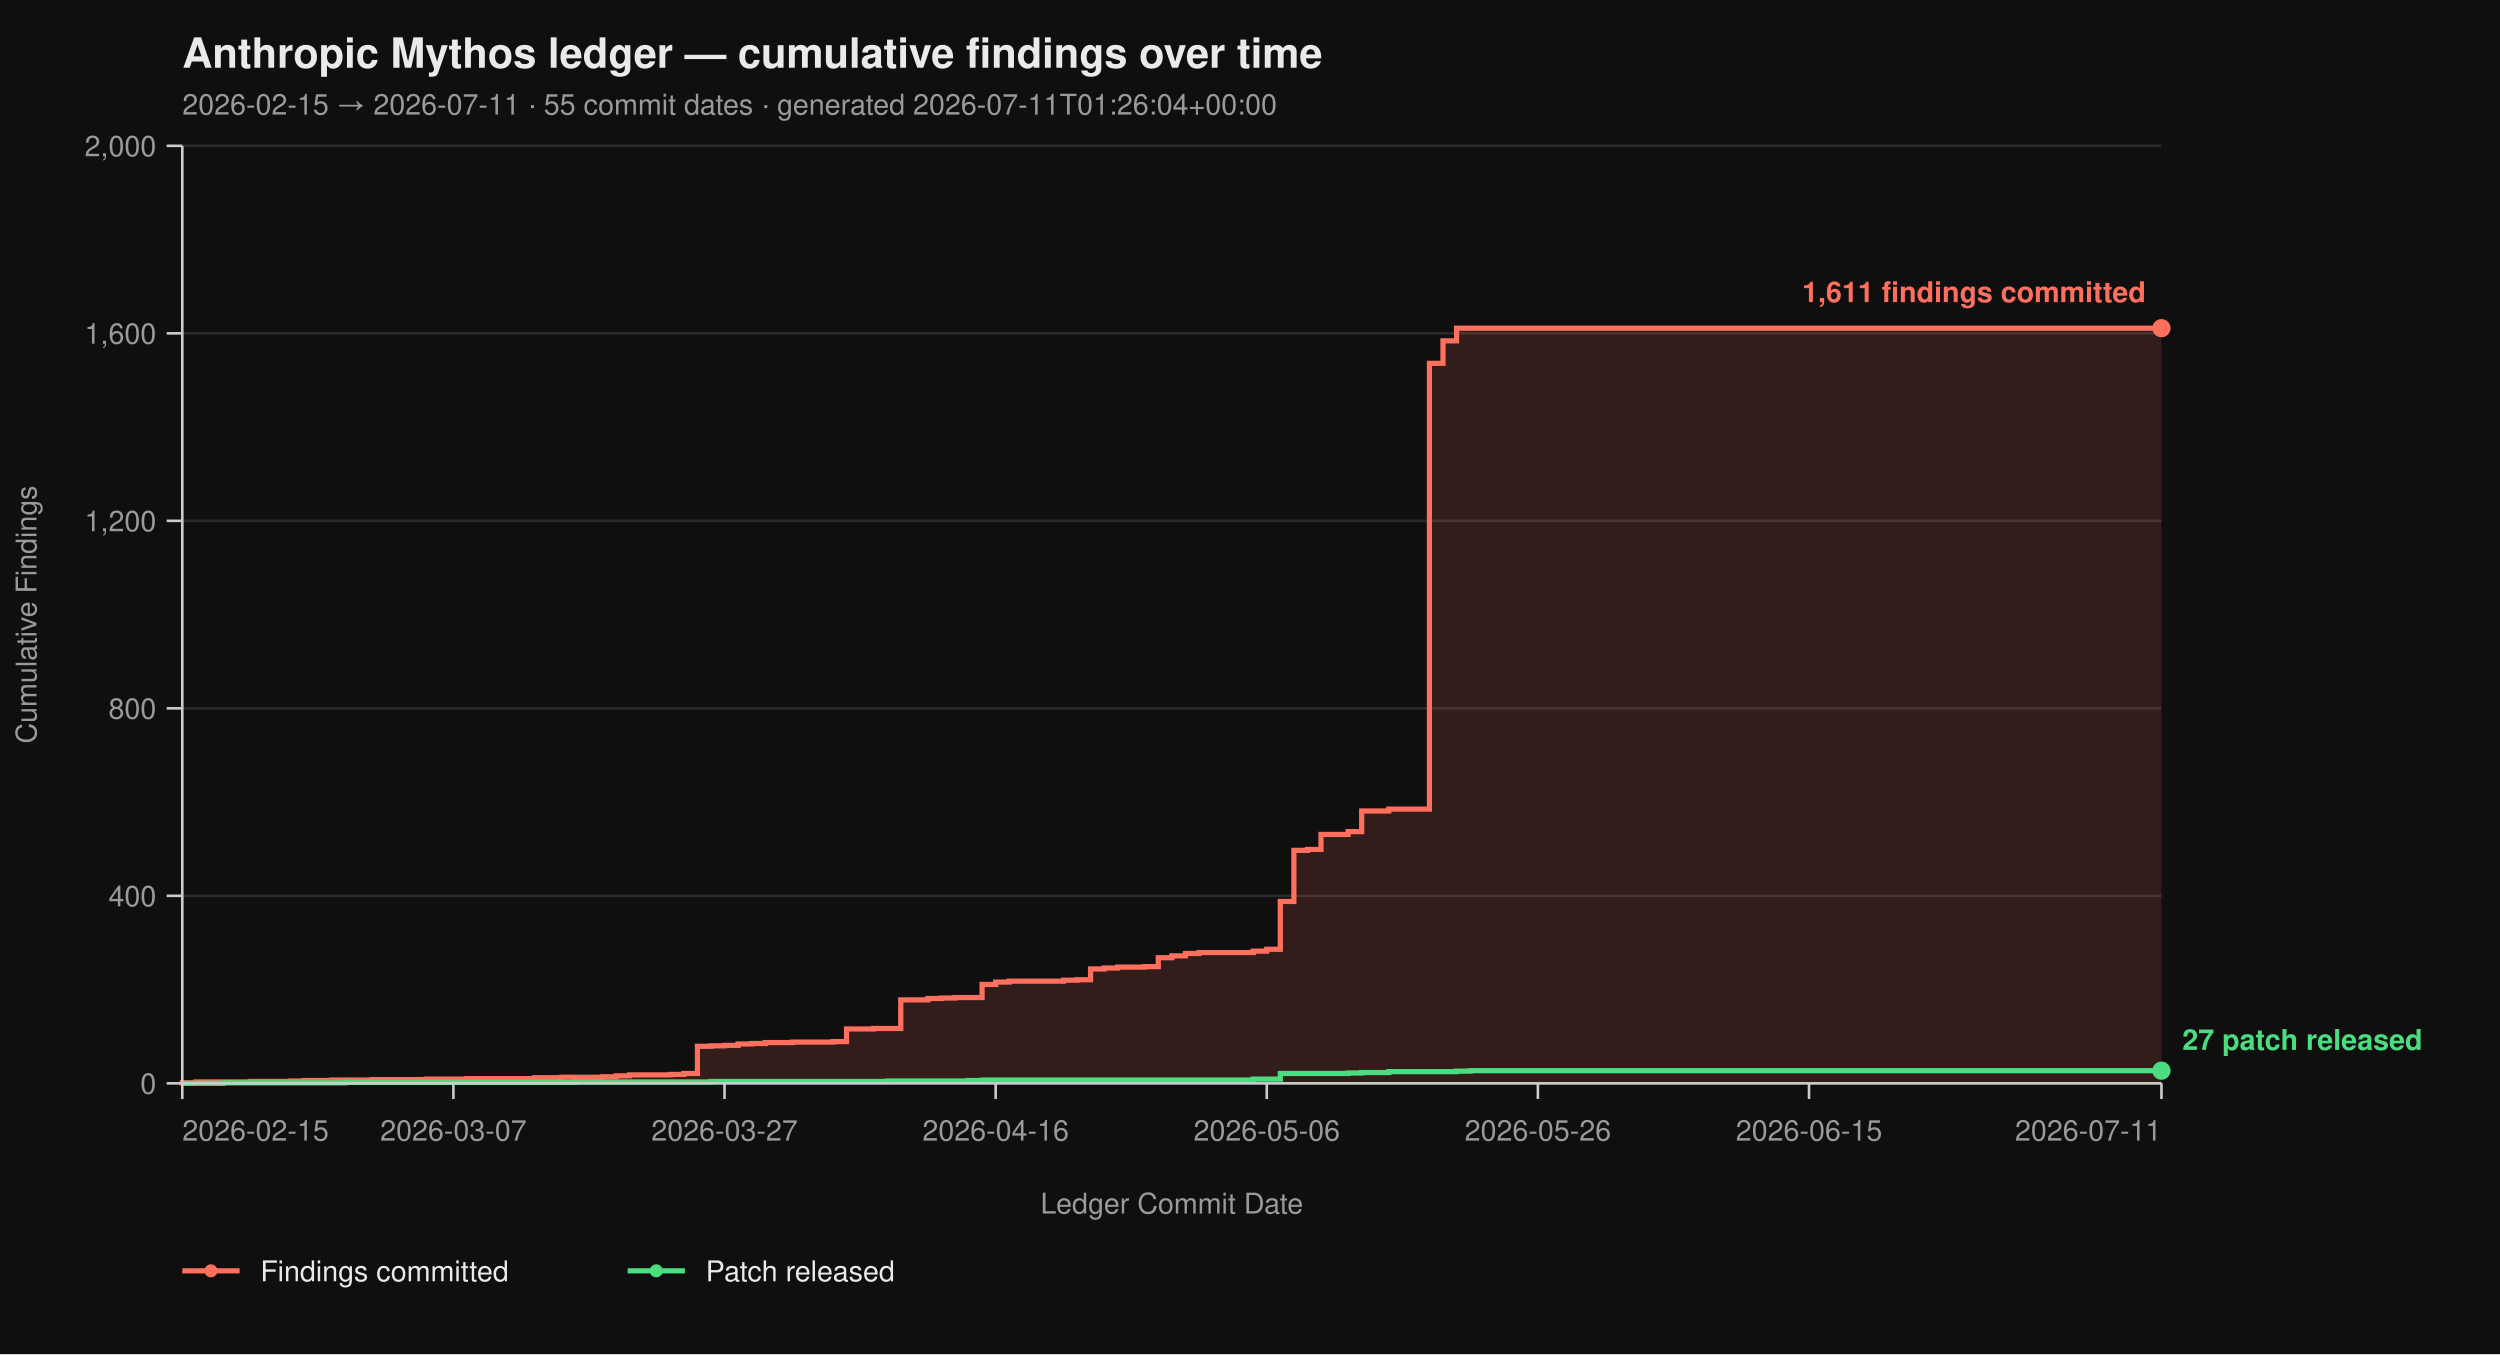
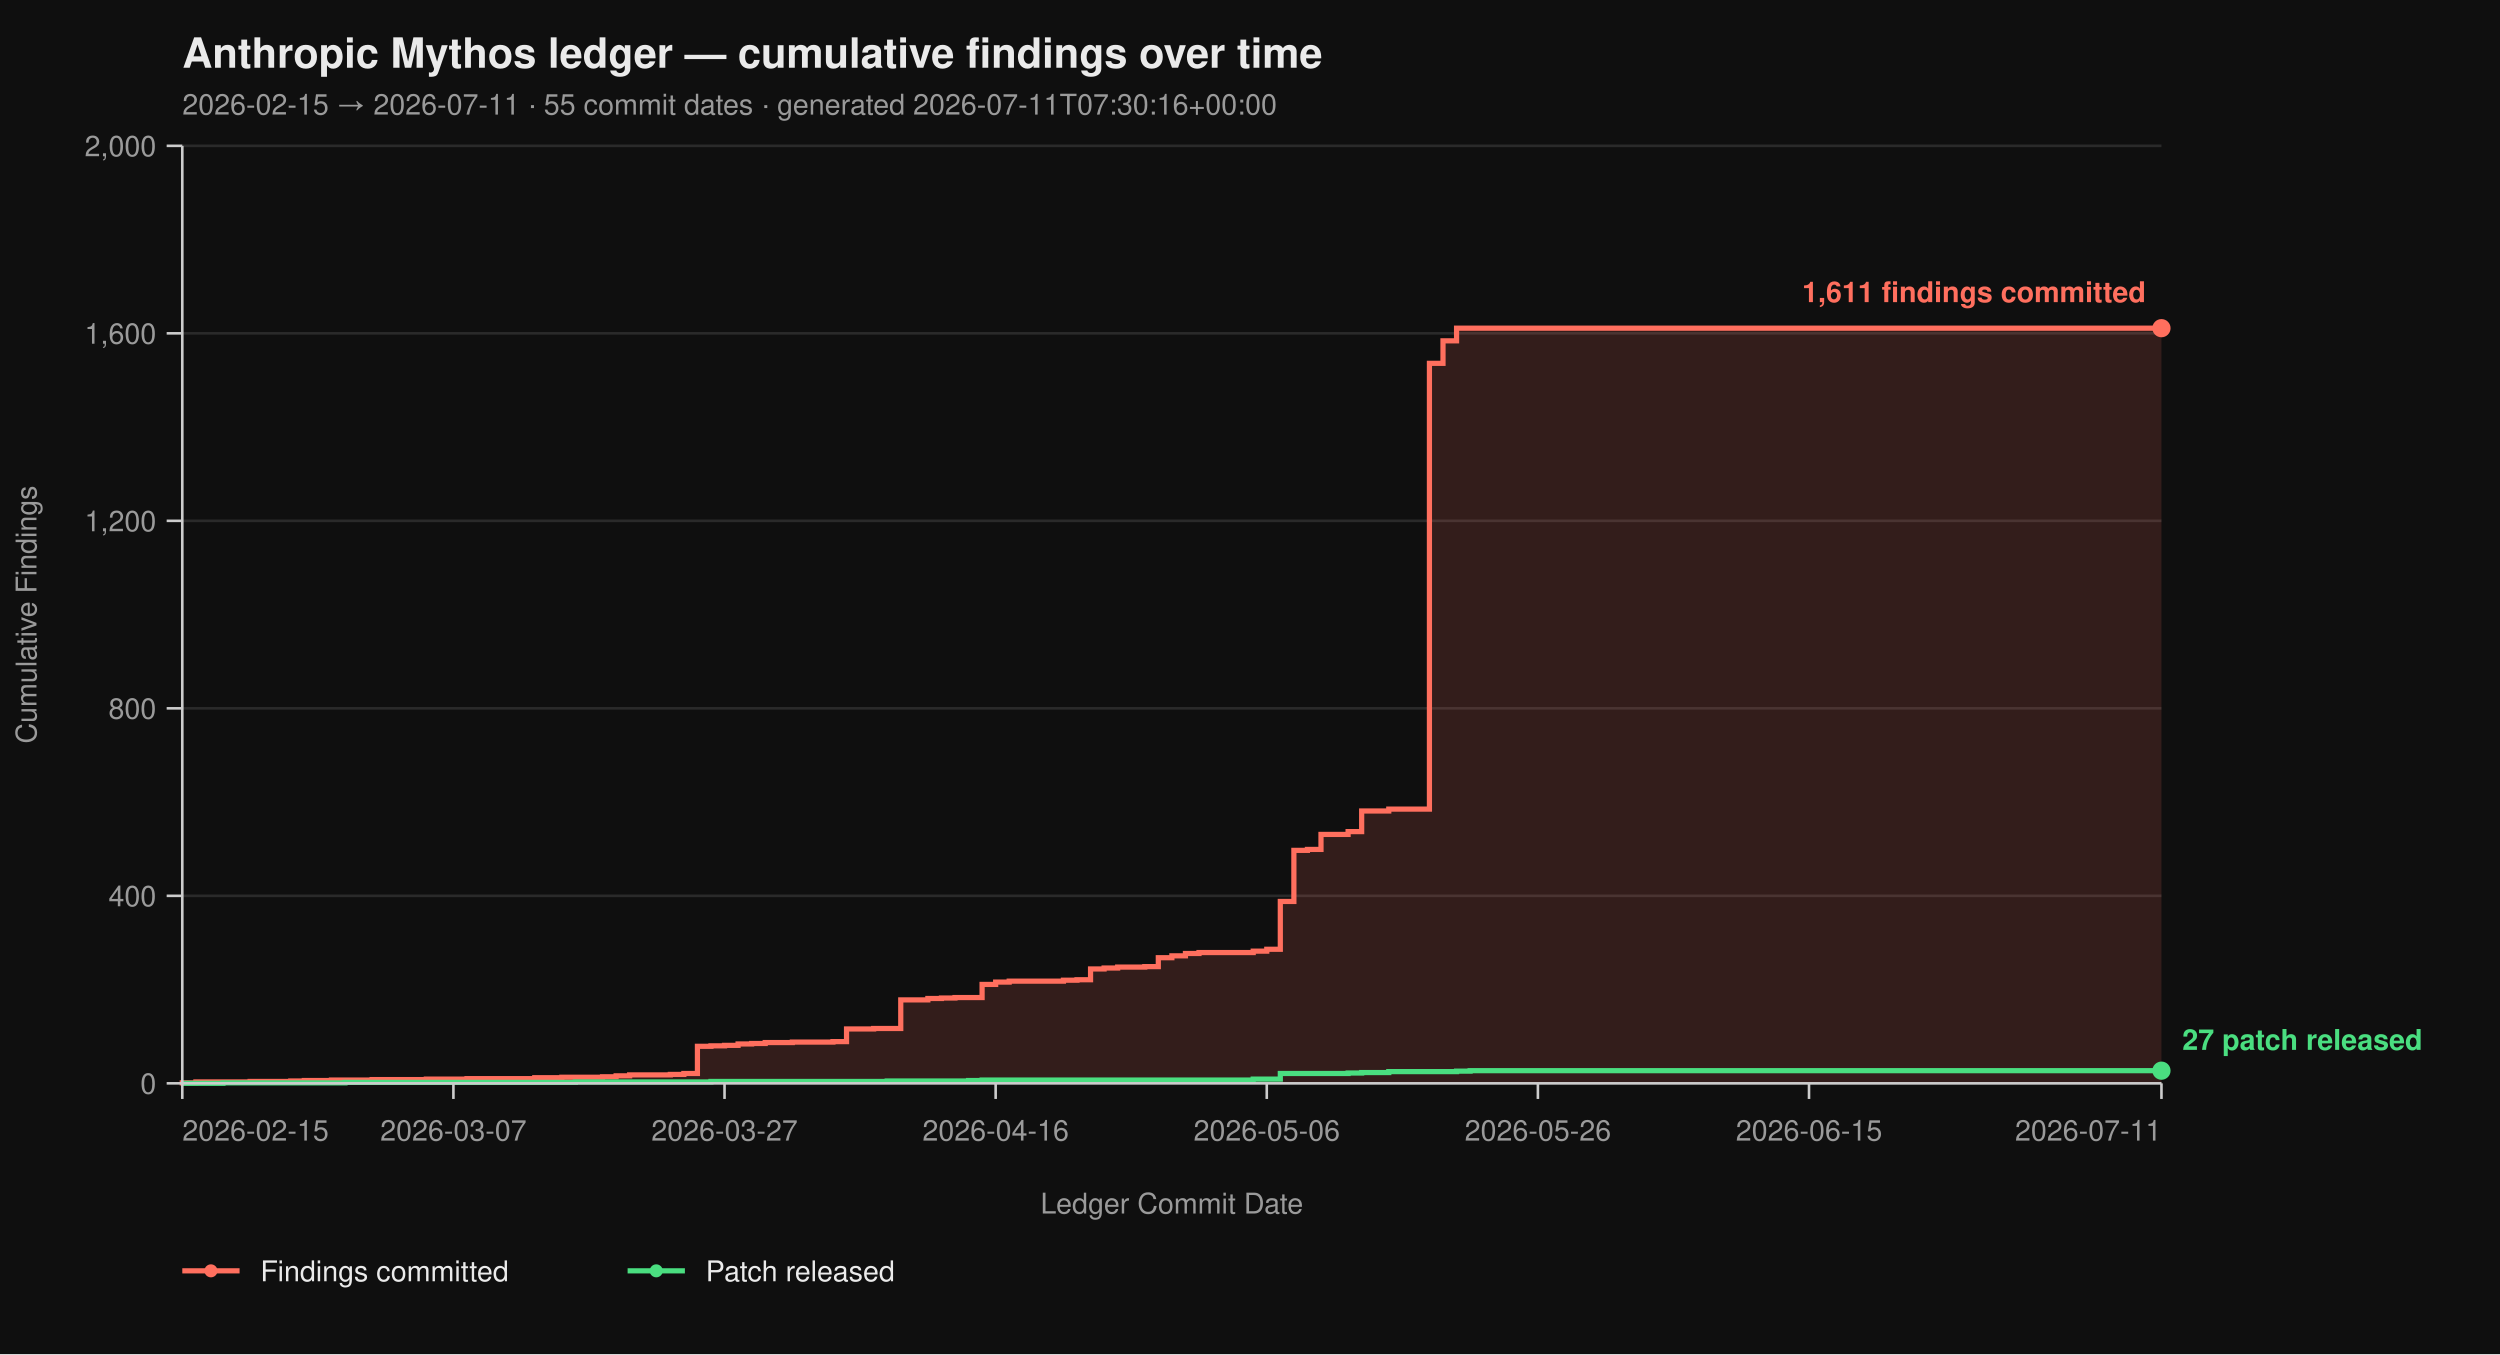
<svg xmlns="http://www.w3.org/2000/svg" viewBox="0 0 960 520" width="960" height="520" font-family="-apple-system, BlinkMacSystemFont, 'Segoe UI', Helvetica, Arial, sans-serif">
  <rect width="100%" height="100%" fill="#0f0f0f" />
  <text x="70" y="26" fill="#eaeaea" font-size="16" font-weight="700">Anthropic Mythos ledger — cumulative findings over time</text>
-   <text x="70" y="44" fill="#9a9a9a" font-size="11">2026-02-15 → 2026-07-11  ·  55 commit dates  ·  generated 2026-07-11T01:26:04+00:00</text>
+   <text x="70" y="44" fill="#9a9a9a" font-size="11">2026-02-15 → 2026-07-11  ·  55 commit dates  ·  generated 2026-07-11T07:30:16+00:00</text>
  <line x1="70" y1="416.00" x2="830" y2="416.00" stroke="#2a2a2a" stroke-width="1" />
  <line x1="70" y1="344.00" x2="830" y2="344.00" stroke="#2a2a2a" stroke-width="1" />
  <line x1="70" y1="272.00" x2="830" y2="272.00" stroke="#2a2a2a" stroke-width="1" />
  <line x1="70" y1="200.00" x2="830" y2="200.00" stroke="#2a2a2a" stroke-width="1" />
  <line x1="70" y1="128.00" x2="830" y2="128.00" stroke="#2a2a2a" stroke-width="1" />
  <line x1="70" y1="56.00" x2="830" y2="56.00" stroke="#2a2a2a" stroke-width="1" />
  <path d="M 70.00 416.00 L 70.00 416.00 L 70.00 415.82 L 75.21 415.82 L 75.21 415.46 L 96.03 415.46 L 96.03 415.28 L 111.64 415.28 L 111.64 415.10 L 116.85 415.10 L 116.85 414.92 L 127.26 414.92 L 127.26 414.74 L 142.88 414.74 L 142.88 414.56 L 163.70 414.56 L 163.70 414.38 L 179.32 414.38 L 179.32 414.20 L 205.34 414.20 L 205.34 413.84 L 215.75 413.84 L 215.75 413.66 L 231.37 413.66 L 231.37 413.48 L 236.58 413.48 L 236.58 413.12 L 241.78 413.12 L 241.78 412.76 L 257.40 412.76 L 257.40 412.58 L 262.60 412.58 L 262.60 412.22 L 267.81 412.22 L 267.81 401.78 L 273.01 401.78 L 273.01 401.60 L 278.22 401.60 L 278.22 401.42 L 283.42 401.42 L 283.42 400.88 L 288.63 400.88 L 288.63 400.70 L 293.84 400.70 L 293.84 400.34 L 304.25 400.34 L 304.25 400.16 L 319.86 400.16 L 319.86 399.98 L 325.07 399.98 L 325.07 395.12 L 335.48 395.12 L 335.48 394.94 L 345.89 394.94 L 345.89 383.96 L 356.30 383.96 L 356.30 383.42 L 361.51 383.42 L 361.51 383.24 L 366.71 383.24 L 366.71 383.06 L 377.12 383.06 L 377.12 378.02 L 382.33 378.02 L 382.33 377.12 L 387.53 377.12 L 387.53 376.76 L 408.36 376.76 L 408.36 376.40 L 413.56 376.40 L 413.56 376.22 L 418.77 376.22 L 418.77 372.08 L 423.97 372.08 L 423.97 371.72 L 429.18 371.72 L 429.18 371.36 L 439.59 371.36 L 439.59 371.18 L 444.79 371.18 L 444.79 367.76 L 450.00 367.76 L 450.00 367.04 L 455.21 367.04 L 455.21 366.14 L 460.41 366.14 L 460.41 365.78 L 481.23 365.78 L 481.23 365.24 L 486.44 365.24 L 486.44 364.52 L 491.64 364.52 L 491.64 346.16 L 496.85 346.16 L 496.85 326.54 L 502.05 326.54 L 502.05 326.18 L 507.26 326.18 L 507.26 320.42 L 517.67 320.42 L 517.67 319.34 L 522.88 319.34 L 522.88 311.42 L 533.29 311.42 L 533.29 310.70 L 548.90 310.70 L 548.90 139.52 L 554.11 139.52 L 554.11 130.88 L 559.32 130.88 L 559.32 126.02 L 830.00 126.02 L 830.00 416.00 Z" fill="#ff6f5e26" stroke="none" />
  <path d="M 70.00 416.00 L 70.00 416.00 L 70.00 415.82 L 75.21 415.82 L 75.21 415.46 L 96.03 415.46 L 96.03 415.28 L 111.64 415.28 L 111.64 415.10 L 116.85 415.10 L 116.85 414.92 L 127.26 414.92 L 127.26 414.74 L 142.88 414.74 L 142.88 414.56 L 163.70 414.56 L 163.70 414.38 L 179.32 414.38 L 179.32 414.20 L 205.34 414.20 L 205.34 413.84 L 215.75 413.84 L 215.75 413.66 L 231.37 413.66 L 231.37 413.48 L 236.58 413.48 L 236.58 413.12 L 241.78 413.12 L 241.78 412.76 L 257.40 412.76 L 257.40 412.58 L 262.60 412.58 L 262.60 412.22 L 267.81 412.22 L 267.81 401.78 L 273.01 401.78 L 273.01 401.60 L 278.22 401.60 L 278.22 401.42 L 283.42 401.42 L 283.42 400.88 L 288.63 400.88 L 288.63 400.70 L 293.84 400.70 L 293.84 400.34 L 304.25 400.34 L 304.25 400.16 L 319.86 400.16 L 319.86 399.98 L 325.07 399.98 L 325.07 395.12 L 335.48 395.12 L 335.48 394.94 L 345.89 394.94 L 345.89 383.96 L 356.30 383.96 L 356.30 383.42 L 361.51 383.42 L 361.51 383.24 L 366.71 383.24 L 366.71 383.06 L 377.12 383.06 L 377.12 378.02 L 382.33 378.02 L 382.33 377.12 L 387.53 377.12 L 387.53 376.76 L 408.36 376.76 L 408.36 376.40 L 413.56 376.40 L 413.56 376.22 L 418.77 376.22 L 418.77 372.08 L 423.97 372.08 L 423.97 371.72 L 429.18 371.72 L 429.18 371.36 L 439.59 371.36 L 439.59 371.18 L 444.79 371.18 L 444.79 367.76 L 450.00 367.76 L 450.00 367.04 L 455.21 367.04 L 455.21 366.14 L 460.41 366.14 L 460.41 365.78 L 481.23 365.78 L 481.23 365.24 L 486.44 365.24 L 486.44 364.52 L 491.64 364.52 L 491.64 346.16 L 496.85 346.16 L 496.85 326.54 L 502.05 326.54 L 502.05 326.18 L 507.26 326.18 L 507.26 320.42 L 517.67 320.42 L 517.67 319.34 L 522.88 319.34 L 522.88 311.42 L 533.29 311.42 L 533.29 310.70 L 548.90 310.70 L 548.90 139.52 L 554.11 139.52 L 554.11 130.88 L 559.32 130.88 L 559.32 126.02 L 830.00 126.02" fill="none" stroke="#ff6f5e" stroke-width="2" stroke-linejoin="miter" stroke-linecap="butt" />
  <path d="M 70.00 416.00 L 85.62 416.00 L 85.62 415.82 L 132.47 415.82 L 132.47 415.64 L 220.96 415.64 L 220.96 415.46 L 273.01 415.46 L 273.01 415.28 L 340.68 415.28 L 340.68 415.10 L 371.92 415.10 L 371.92 414.92 L 377.12 414.92 L 377.12 414.74 L 481.23 414.74 L 481.23 414.38 L 491.64 414.38 L 491.64 412.22 L 517.67 412.22 L 517.67 412.04 L 522.88 412.04 L 522.88 411.86 L 533.29 411.86 L 533.29 411.50 L 559.32 411.50 L 559.32 411.32 L 564.52 411.32 L 564.52 411.14 L 830.00 411.14" fill="none" stroke="#4ade80" stroke-width="2" stroke-linejoin="miter" stroke-linecap="butt" />
  <line x1="70" y1="56" x2="70" y2="416" stroke="#cccccc" stroke-width="1" />
  <line x1="70" y1="416" x2="830" y2="416" stroke="#cccccc" stroke-width="1" />
  <line x1="64" y1="416.00" x2="70" y2="416.00" stroke="#cccccc" stroke-width="1" />
  <line x1="64" y1="344.00" x2="70" y2="344.00" stroke="#cccccc" stroke-width="1" />
  <line x1="64" y1="272.00" x2="70" y2="272.00" stroke="#cccccc" stroke-width="1" />
  <line x1="64" y1="200.00" x2="70" y2="200.00" stroke="#cccccc" stroke-width="1" />
  <line x1="64" y1="128.00" x2="70" y2="128.00" stroke="#cccccc" stroke-width="1" />
  <line x1="64" y1="56.00" x2="70" y2="56.00" stroke="#cccccc" stroke-width="1" />
  <text x="60" y="420.00" text-anchor="end" fill="#9a9a9a" font-size="11">0</text>
  <text x="60" y="348.00" text-anchor="end" fill="#9a9a9a" font-size="11">400</text>
  <text x="60" y="276.00" text-anchor="end" fill="#9a9a9a" font-size="11">800</text>
  <text x="60" y="204.00" text-anchor="end" fill="#9a9a9a" font-size="11">1,200</text>
  <text x="60" y="132.00" text-anchor="end" fill="#9a9a9a" font-size="11">1,600</text>
  <text x="60" y="60.00" text-anchor="end" fill="#9a9a9a" font-size="11">2,000</text>
  <text x="14" y="236.00" fill="#9a9a9a" font-size="11" transform="rotate(-90 14 236.00)" text-anchor="middle">Cumulative Findings</text>
  <line x1="70.00" y1="416" x2="70.00" y2="422" stroke="#cccccc" stroke-width="1" />
  <line x1="174.11" y1="416" x2="174.11" y2="422" stroke="#cccccc" stroke-width="1" />
  <line x1="278.22" y1="416" x2="278.22" y2="422" stroke="#cccccc" stroke-width="1" />
  <line x1="382.33" y1="416" x2="382.33" y2="422" stroke="#cccccc" stroke-width="1" />
  <line x1="486.44" y1="416" x2="486.44" y2="422" stroke="#cccccc" stroke-width="1" />
  <line x1="590.55" y1="416" x2="590.55" y2="422" stroke="#cccccc" stroke-width="1" />
  <line x1="694.66" y1="416" x2="694.66" y2="422" stroke="#cccccc" stroke-width="1" />
  <line x1="830.00" y1="416" x2="830.00" y2="422" stroke="#cccccc" stroke-width="1" />
  <text x="70.00" y="438" text-anchor="start" fill="#9a9a9a" font-size="11">2026-02-15</text>
  <text x="174.11" y="438" text-anchor="middle" fill="#9a9a9a" font-size="11">2026-03-07</text>
  <text x="278.22" y="438" text-anchor="middle" fill="#9a9a9a" font-size="11">2026-03-27</text>
  <text x="382.33" y="438" text-anchor="middle" fill="#9a9a9a" font-size="11">2026-04-16</text>
  <text x="486.44" y="438" text-anchor="middle" fill="#9a9a9a" font-size="11">2026-05-06</text>
  <text x="590.55" y="438" text-anchor="middle" fill="#9a9a9a" font-size="11">2026-05-26</text>
  <text x="694.66" y="438" text-anchor="middle" fill="#9a9a9a" font-size="11">2026-06-15</text>
  <text x="830.00" y="438" text-anchor="end" fill="#9a9a9a" font-size="11">2026-07-11</text>
  <text x="450.00" y="466" fill="#9a9a9a" font-size="11" text-anchor="middle">Ledger Commit Date</text>
  <circle cx="830.00" cy="126.02" r="3.5" fill="#ff6f5e" />
  <text x="824.00" y="116.02" text-anchor="end" fill="#ff6f5e" font-size="11" font-weight="600">1,611 findings committed</text>
  <circle cx="830.00" cy="411.14" r="3.5" fill="#4ade80" />
  <text x="838.00" y="403.14" text-anchor="start" fill="#4ade80" font-size="11" font-weight="600">27 patch released</text>
  <line x1="70" y1="488" x2="92" y2="488" stroke="#ff6f5e" stroke-width="2" />
  <circle cx="81" cy="488" r="2.5" fill="#ff6f5e" />
  <text x="100" y="492" fill="#eaeaea" font-size="11">Findings committed</text>
  <line x1="241.0" y1="488" x2="263.0" y2="488" stroke="#4ade80" stroke-width="2" />
  <circle cx="252.0" cy="488" r="2.5" fill="#4ade80" />
  <text x="271.0" y="492" fill="#eaeaea" font-size="11">Patch released</text>
</svg>
